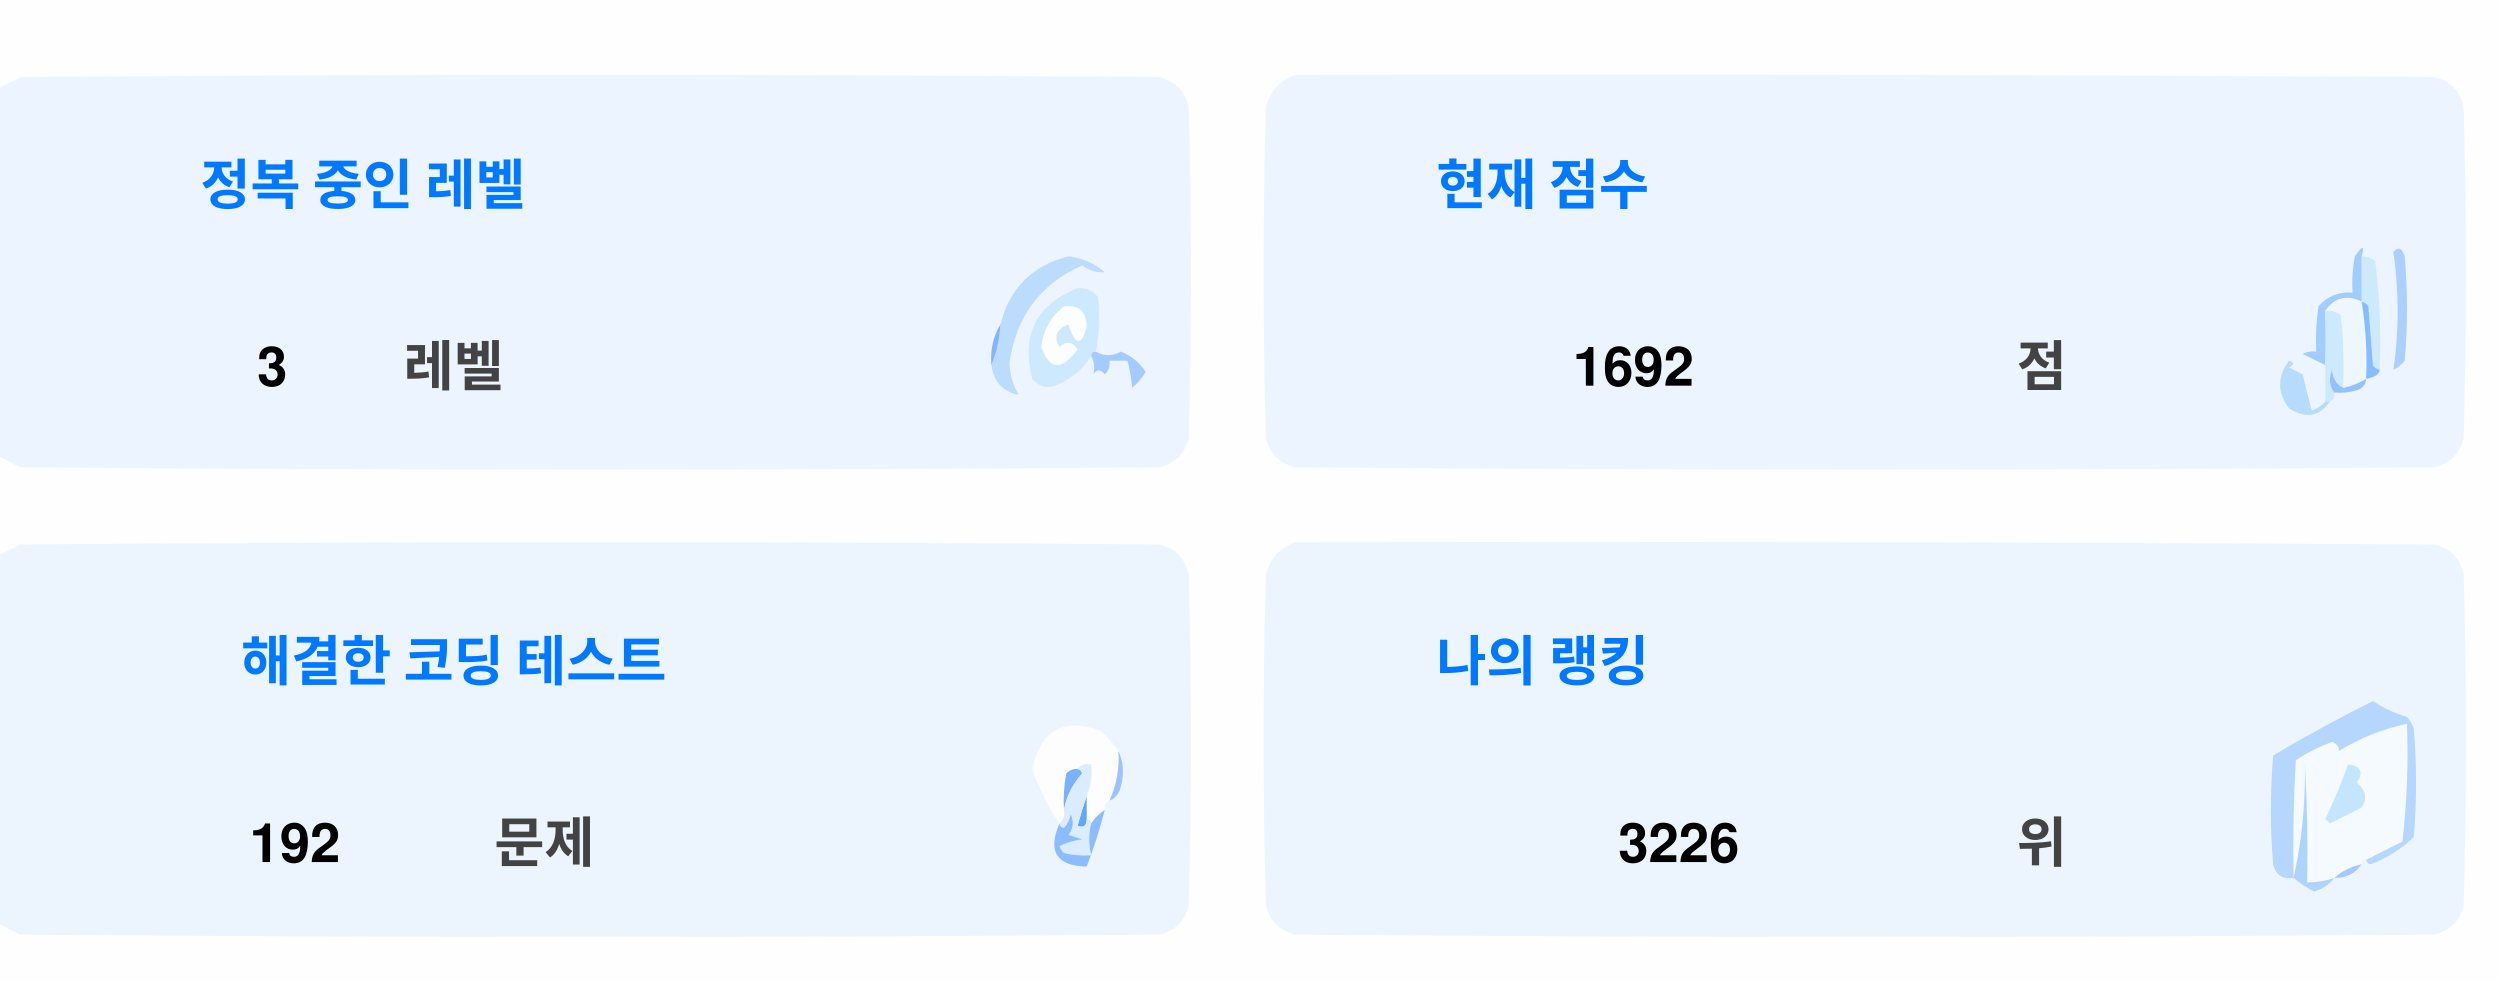
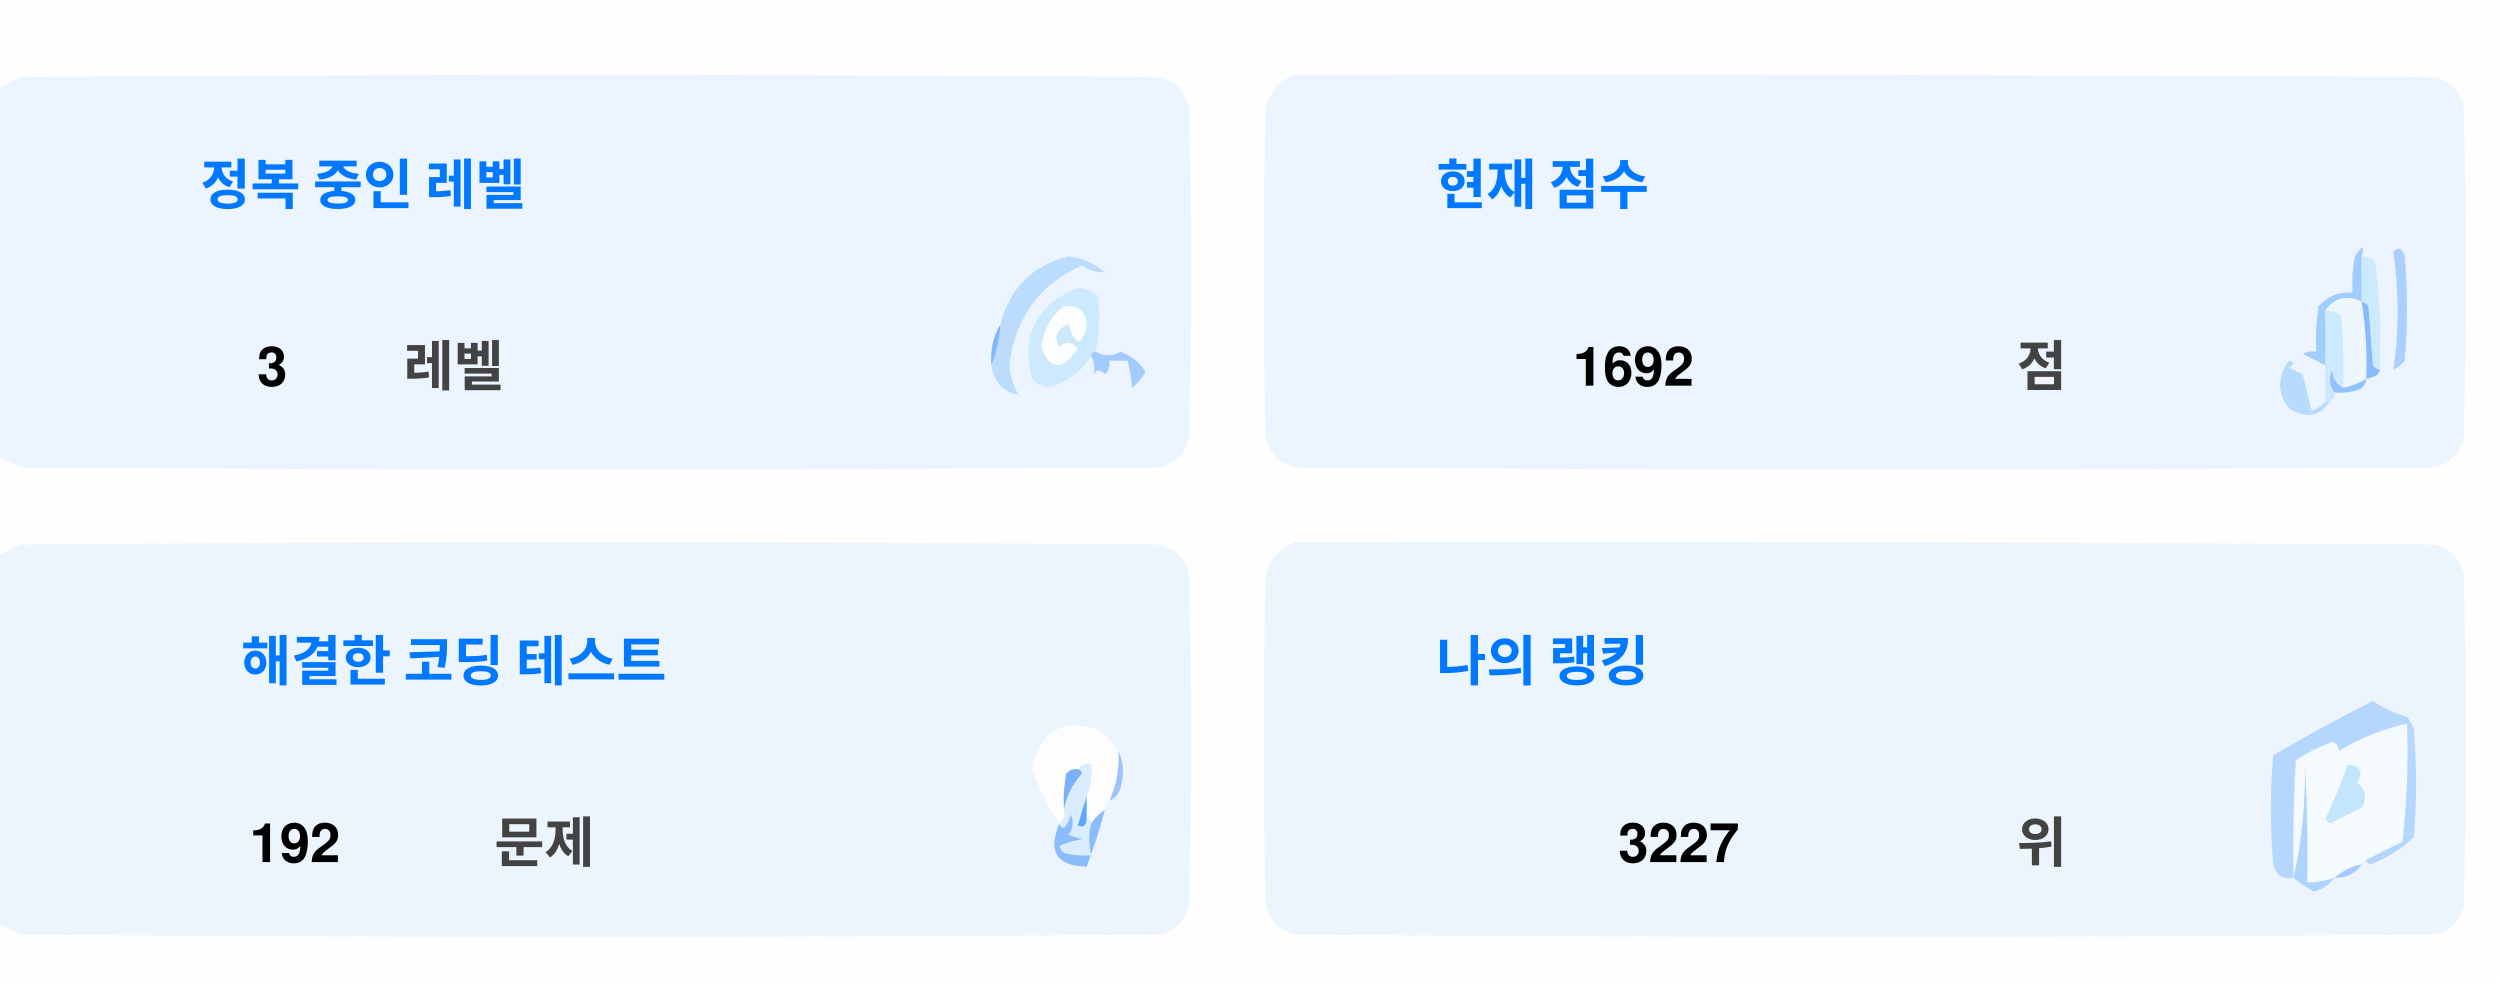
<svg xmlns="http://www.w3.org/2000/svg" version="1.1" width="551px" height="217px" style="shape-rendering:geometricPrecision; text-rendering:geometricPrecision; image-rendering:optimizeQuality; fill-rule:evenodd; clip-rule:evenodd">
  <style>.title {fill: #434343;font-size: 1rem;line-height: 1.5rem;font-weight: bold;font-family: -apple-system, BlinkMacSystemFont, Segoe UI, Helvetica, Arial, sans-serif, Apple Color Emoji, Segoe UI Emoji;}.desc {fill: #434343;font-size: 2.5rem;font-weight: bold;line-height: 1.5rem;font-family: -apple-system, BlinkMacSystemFont, Segoe UI, Helvetica, Arial, sans-serif, Apple Color Emoji, Segoe UI Emoji;}.desc-2 {fill: #434343;font-size: 1rem;font-weight: bold;line-height: 1.5rem;font-family: -apple-system, BlinkMacSystemFont, Segoe UI, Helvetica, Arial, sans-serif, Apple Color Emoji, Segoe UI Emoji;}.text, .desc {animation: twinkling 4s ease-in-out infinite;}@keyframes twinkling {40% { opacity: 1; }50% { opacity: 0.5; }60% { opacity: 1; }70% { opacity: 0.5; }80% { opacity: 1; }}</style>
  <g>
    <path style="opacity:1" fill="#fefefe" d="M -0.5,-0.5 C 183.167,-0.5 366.833,-0.5 550.5,-0.5C 550.5,71.833 550.5,144.167 550.5,216.5C 366.833,216.5 183.167,216.5 -0.5,216.5C -0.5,212.167 -0.5,207.833 -0.5,203.5C 1.14,204.32 2.807,205.153 4.5,206C 88.167,206.667 171.833,206.667 255.5,206C 259,205.167 261.167,203 262,199.5C 262.667,175.167 262.667,150.833 262,126.5C 261.167,123 259,120.833 255.5,120C 171.833,119.333 88.167,119.333 4.5,120C 2.807,120.847 1.14,121.68 -0.5,122.5C -0.5,115.167 -0.5,107.833 -0.5,100.5C 1.14,101.32 2.807,102.153 4.5,103C 88.167,103.667 171.833,103.667 255.5,103C 259,102.167 261.167,100 262,96.5C 262.667,72.167 262.667,47.833 262,23.5C 261.167,20 259,17.833 255.5,17C 171.833,16.333 88.167,16.333 4.5,17C 2.807,17.847 1.14,18.68 -0.5,19.5C -0.5,12.833 -0.5,6.167 -0.5,-0.5 Z" />
  </g>
  <g>
    <path style="opacity:1" fill="#ecf5ff" d="M -0.5,100.5 C -0.5,73.5 -0.5,46.5 -0.5,19.5C 1.14,18.68 2.807,17.847 4.5,17C 88.167,16.333 171.833,16.333 255.5,17C 259,17.833 261.167,20 262,23.5C 262.667,47.833 262.667,72.167 262,96.5C 261.167,100 259,102.167 255.5,103C 171.833,103.667 88.167,103.667 4.5,103C 2.807,102.153 1.14,101.32 -0.5,100.5 Z" />
  </g>
  <g>
    <path style="opacity:1" fill="#ecf5ff" d="M 285.5,16.5 C 369.167,16.333 452.834,16.5 536.5,17C 540,17.833 542.167,20 543,23.5C 543.667,47.833 543.667,72.167 543,96.5C 542.167,100 540,102.167 536.5,103C 452.833,103.667 369.167,103.667 285.5,103C 282,102.167 279.833,100 279,96.5C 278.333,72.167 278.333,47.833 279,23.5C 280.018,19.985 282.185,17.652 285.5,16.5 Z" />
  </g>
  <g>
    <path style="opacity:1" fill="#cdeafd" d="M 520.5,56.5 C 521.583,56.539 522.583,56.873 523.5,57.5C 524.498,65.472 524.831,73.472 524.5,81.5C 523.883,81.389 523.383,81.056 523,80.5C 522.667,76.167 522.333,71.833 522,67.5C 521.617,66.944 521.117,66.611 520.5,66.5C 520.5,63.167 520.5,59.833 520.5,56.5 Z" />
  </g>
  <g>
    <path style="opacity:1" fill="#abcfff" d="M 527.5,55.5 C 528.566,54.308 529.399,54.641 530,56.5C 530.667,64.167 530.667,71.833 530,79.5C 529.311,80.357 528.478,81.023 527.5,81.5C 528.758,73.08 528.758,64.414 527.5,55.5 Z" />
  </g>
  <g>
    <path style="opacity:1" fill="#bbdcfd" d="M 218.5,80.5 C 219.657,77.727 220.324,74.727 220.5,71.5C 222.49,63.51 227.49,58.51 235.5,56.5C 238.528,56.847 241.194,58.014 243.5,60C 241.744,60.141 240.078,59.641 238.5,58.5C 229.247,62.607 223.914,69.773 222.5,80C 222.565,82.526 223.232,84.859 224.5,87C 221.07,86.397 219.07,84.231 218.5,80.5 Z" />
  </g>
  <g>
    <path style="opacity:1" fill="#cde9fd" d="M 241.5,77.5 C 240.833,77.5 240.5,77.833 240.5,78.5C 238.628,81.529 235.961,83.695 232.5,85C 230.536,85.624 228.869,85.124 227.5,83.5C 225.021,73.791 228.354,67.124 237.5,63.5C 239.374,63.39 240.874,64.056 242,65.5C 242.497,69.524 242.331,73.524 241.5,77.5 Z" />
  </g>
  <g>
    <path style="opacity:1" fill="#fcfdfe" d="M 234.5,67.5 C 237.826,67.162 239.493,68.662 239.5,72C 238.334,76.434 237,76.267 235.5,71.5C 232.832,72.515 232.166,74.182 233.5,76.5C 235.017,75.089 236.351,75.256 237.5,77C 234.006,81.771 231.34,81.605 229.5,76.5C 229.904,72.771 231.571,69.771 234.5,67.5 Z" />
  </g>
  <g>
    <path style="opacity:1" fill="#a1ccfe" d="M 520.5,56.5 C 520.5,59.833 520.5,63.167 520.5,66.5C 517.238,64.922 514.572,65.589 512.5,68.5C 512.617,72.81 512.617,76.81 512.5,80.5C 510.86,79.68 509.193,78.847 507.5,78C 508.448,77.517 509.448,77.35 510.5,77.5C 510.335,74.15 510.502,70.817 511,67.5C 512.995,65.253 515.495,64.253 518.5,64.5C 518.336,61.813 518.503,59.146 519,56.5C 520.731,53.969 521.231,53.969 520.5,56.5 Z" />
  </g>
  <g>
    <path style="opacity:1" fill="#cde9fd" d="M 512.5,68.5 C 513.822,68.33 514.989,68.663 516,69.5C 516.499,74.823 516.666,80.156 516.5,85.5C 514.955,84.77 514.122,83.437 514,81.5C 513.22,83.387 513.387,85.054 514.5,86.5C 514.672,87.492 514.338,88.158 513.5,88.5C 513.167,88.5 512.833,88.5 512.5,88.5C 512.5,85.833 512.5,83.167 512.5,80.5C 512.617,76.81 512.617,72.81 512.5,68.5 Z" />
  </g>
  <g>
    <path style="opacity:1" fill="#eef6fe" d="M 520.5,66.5 C 521.407,72.106 521.74,77.773 521.5,83.5C 519.95,84.441 518.284,85.108 516.5,85.5C 516.666,80.156 516.499,74.823 516,69.5C 514.989,68.663 513.822,68.33 512.5,68.5C 514.572,65.589 517.238,64.922 520.5,66.5 Z" />
  </g>
  <g>
    <path style="opacity:1" fill="#88bcff" d="M 520.5,66.5 C 521.117,66.611 521.617,66.944 522,67.5C 522.333,71.833 522.667,76.167 523,80.5C 523.383,81.056 523.883,81.389 524.5,81.5C 524.445,82.469 523.445,83.136 521.5,83.5C 521.74,77.773 521.407,72.106 520.5,66.5 Z" />
  </g>
  <g>
    <path style="opacity:1" fill="#82b5fe" d="M 220.5,71.5 C 220.324,74.727 219.657,77.727 218.5,80.5C 218.215,77.171 218.882,74.171 220.5,71.5 Z" />
  </g>
  <g>
    <path style="opacity:1" fill="#a3cbfe" d="M 240.5,78.5 C 240.5,77.833 240.833,77.5 241.5,77.5C 243.391,78.536 245.224,78.536 247,77.5C 249.391,78.429 251.225,79.929 252.5,82C 251.681,83.319 250.681,84.486 249.5,85.5C 249.409,83.777 249.075,81.777 248.5,79.5C 247.167,79.5 245.833,79.5 244.5,79.5C 244.719,80.675 244.386,81.675 243.5,82.5C 242.575,81.359 241.741,81.359 241,82.5C 241.331,80.981 241.164,79.648 240.5,78.5 Z" />
  </g>
  <g>
    <path style="opacity:1" fill="#b7dbfd" d="M 512.5,88.5 C 512.833,88.5 513.167,88.5 513.5,88.5C 511.199,91.857 508.199,92.357 504.5,90C 501.872,86.535 501.872,83.035 504.5,79.5C 505.696,79.846 505.696,80.346 504.5,81C 505.5,81.5 506.5,82 507.5,82.5C 508.167,85.167 508.833,87.833 509.5,90.5C 510.739,90.058 511.739,89.391 512.5,88.5 Z" />
  </g>
  <g>
    <path style="opacity:1" fill="#92c1fe" d="M 516.5,85.5 C 518.284,85.108 519.95,84.441 521.5,83.5C 521.423,84.75 520.756,85.583 519.5,86C 517.866,86.493 516.199,86.66 514.5,86.5C 513.387,85.054 513.22,83.387 514,81.5C 514.122,83.437 514.955,84.77 516.5,85.5 Z" />
  </g>
  <g>
    <path style="opacity:1" fill="#ecf5fe" d="M -0.5,203.5 C -0.5,176.5 -0.5,149.5 -0.5,122.5C 1.14,121.68 2.807,120.847 4.5,120C 88.167,119.333 171.833,119.333 255.5,120C 259,120.833 261.167,123 262,126.5C 262.667,150.833 262.667,175.167 262,199.5C 261.167,203 259,205.167 255.5,206C 171.833,206.667 88.167,206.667 4.5,206C 2.807,205.153 1.14,204.32 -0.5,203.5 Z" />
  </g>
  <g>
    <path style="opacity:1" fill="#ecf5fe" d="M 285.5,119.5 C 369.167,119.333 452.834,119.5 536.5,120C 540,120.833 542.167,123 543,126.5C 543.667,150.833 543.667,175.167 543,199.5C 542.167,203 540,205.167 536.5,206C 452.833,206.667 369.167,206.667 285.5,206C 282,205.167 279.833,203 279,199.5C 278.333,175.167 278.333,150.833 279,126.5C 280.018,122.985 282.185,120.652 285.5,119.5 Z" />
  </g>
  <g>
    <path style="opacity:1" fill="#fdfdfe" d="M 246.5,165.5 C 246.758,169.367 246.092,173.034 244.5,176.5C 243.662,176.842 243.328,177.508 243.5,178.5C 242.272,179.306 241.272,180.306 240.5,181.5C 240.5,180.833 240.167,180.5 239.5,180.5C 239.5,178.833 239.5,177.167 239.5,175.5C 240.369,173.283 240.702,170.95 240.5,168.5C 239.209,168.263 238.209,168.596 237.5,169.5C 236.504,169.414 235.671,169.748 235,170.5C 234.503,173.146 234.336,175.813 234.5,178.5C 234.737,179.791 234.404,180.791 233.5,181.5C 230.986,177.806 228.986,173.806 227.5,169.5C 229.309,160.957 234.309,158.124 242.5,161C 244.07,162.397 245.404,163.897 246.5,165.5 Z" />
  </g>
  <g>
    <path style="opacity:1" fill="#f5faff" d="M 521.5,189.5 C 520.833,189.5 520.5,189.833 520.5,190.5C 518.181,190.992 516.181,191.992 514.5,193.5C 512.565,194.15 510.565,194.483 508.5,194.5C 508.666,185.827 508.5,177.16 508,168.5C 508.141,177.227 507.308,185.56 505.5,193.5C 505.334,184.827 505.5,176.16 506,167.5C 508.527,165.903 511.194,164.57 514,163.5C 515.011,163.892 515.511,164.559 515.5,165.5C 520.21,162.641 525.21,160.641 530.5,159.5C 530.831,168.192 530.498,176.859 529.5,185.5C 526.807,186.847 524.14,188.18 521.5,189.5 Z" />
  </g>
  <g>
    <path style="opacity:1" fill="#b6d7fd" d="M 521.5,189.5 C 524.14,188.18 526.807,186.847 529.5,185.5C 530.498,176.859 530.831,168.192 530.5,159.5C 525.21,160.641 520.21,162.641 515.5,165.5C 515.511,164.559 515.011,163.892 514,163.5C 511.194,164.57 508.527,165.903 506,167.5C 505.5,176.16 505.334,184.827 505.5,193.5C 503.089,193.863 501.589,192.863 501,190.5C 500.333,182.5 500.333,174.5 501,166.5C 508.173,162.246 515.507,158.246 523,154.5C 525.304,156.068 527.804,157.235 530.5,158C 531.126,158.75 531.626,159.584 532,160.5C 532.667,168.5 532.667,176.5 532,184.5C 529.292,187.111 526.125,189.111 522.5,190.5C 521.893,190.376 521.56,190.043 521.5,189.5 Z" />
  </g>
  <g>
    <path style="opacity:1" fill="#c3e5fe" d="M 517.5,168.5 C 520.317,168.801 520.984,170.134 519.5,172.5C 521.439,174.122 521.772,175.956 520.5,178C 518.167,179.167 515.833,180.333 513.5,181.5C 513.167,181.167 512.833,180.833 512.5,180.5C 514.414,176.515 516.081,172.515 517.5,168.5 Z" />
  </g>
  <g>
    <path style="opacity:1" fill="#7ab1fc" d="M 237.5,169.5 C 238.043,169.56 238.376,169.893 238.5,170.5C 236.395,172.836 235.062,175.503 234.5,178.5C 234.336,175.813 234.503,173.146 235,170.5C 235.671,169.748 236.504,169.414 237.5,169.5 Z" />
  </g>
  <g>
    <path style="opacity:1" fill="#afd3ff" d="M 514.5,193.5 C 513.378,194.947 511.878,195.947 510,196.5C 508.348,195.601 506.848,194.601 505.5,193.5C 507.308,185.56 508.141,177.227 508,168.5C 508.5,177.16 508.666,185.827 508.5,194.5C 510.565,194.483 512.565,194.15 514.5,193.5 Z" />
  </g>
  <g>
    <path style="opacity:1" fill="#9cc3fd" d="M 246.5,165.5 C 247.634,167.966 247.801,170.633 247,173.5C 246.623,174.942 245.79,175.942 244.5,176.5C 246.092,173.034 246.758,169.367 246.5,165.5 Z" />
  </g>
  <g>
    <path style="opacity:1" fill="#62a6fc" d="M 239.5,175.5 C 239.5,177.167 239.5,178.833 239.5,180.5C 239.483,182.028 238.816,182.528 237.5,182C 238.117,179.723 238.784,177.556 239.5,175.5 Z" />
  </g>
  <g>
    <path style="opacity:1" fill="#daedfe" d="M 237.5,169.5 C 238.209,168.596 239.209,168.263 240.5,168.5C 240.702,170.95 240.369,173.283 239.5,175.5C 238.784,177.556 238.117,179.723 237.5,182C 238.816,182.528 239.483,182.028 239.5,180.5C 240.167,180.5 240.5,180.833 240.5,181.5C 239.918,183.669 239.918,186.002 240.5,188.5C 238.473,188.662 236.473,188.495 234.5,188C 234.043,187.586 233.709,187.086 233.5,186.5C 235.078,185.702 236.744,185.202 238.5,185C 237.5,184.667 236.5,184.333 235.5,184C 236.554,182.612 236.72,181.112 236,179.5C 235.751,180.624 235.251,181.624 234.5,182.5C 233.893,182.376 233.56,182.043 233.5,181.5C 234.404,180.791 234.737,179.791 234.5,178.5C 235.062,175.503 236.395,172.836 238.5,170.5C 238.376,169.893 238.043,169.56 237.5,169.5 Z" />
  </g>
  <g>
    <path style="opacity:1" fill="#8bbcfd" d="M 243.5,178.5 C 242.395,182.803 241.062,186.969 239.5,191C 232.857,190.847 230.857,187.68 233.5,181.5C 233.56,182.043 233.893,182.376 234.5,182.5C 235.251,181.624 235.751,180.624 236,179.5C 236.72,181.112 236.554,182.612 235.5,184C 236.5,184.333 237.5,184.667 238.5,185C 236.744,185.202 235.078,185.702 233.5,186.5C 233.709,187.086 234.043,187.586 234.5,188C 236.473,188.495 238.473,188.662 240.5,188.5C 239.918,186.002 239.918,183.669 240.5,181.5C 241.272,180.306 242.272,179.306 243.5,178.5 Z" />
  </g>
  <g>
    <path style="opacity:1" fill="#a4c8ff" d="M 520.5,190.5 C 519.089,192.539 517.089,193.539 514.5,193.5C 516.181,191.992 518.181,190.992 520.5,190.5 Z" />
  </g>
  <text text-anchor="middle" x="80" y="45" class="title" style="fill:#0078ff;" stroke="#none" stroke-width="1">정복 중인 레벨</text>
  <text text-anchor="middle" x="60" y="85" class="desc" style="fill:#000000;" stroke="#none" stroke-width="1">3</text>
  <text text-anchor="middle" x="100" y="85" class="desc-2" style="fill:#434343;" stroke="#none" stroke-width="1">레벨</text>
  <text text-anchor="middle" x="340" y="45" class="title" style="fill:#0078ff;" stroke="#none" stroke-width="1">현재 점수</text>
  <text text-anchor="middle" x="360" y="85" class="desc" style="fill:#000000;" stroke="#none" stroke-width="1">1692</text>
  <text text-anchor="middle" x="450" y="85" class="desc-2" style="fill:#434343;" stroke="#none" stroke-width="1">점</text>
  <text text-anchor="middle" x="100" y="150" class="title" style="fill:#0078ff;" stroke="#none" stroke-width="1">해결한 코딩 테스트</text>
  <text text-anchor="middle" x="65" y="190" class="desc" style="fill:#000000;" stroke="#none" stroke-width="1">192</text>
  <text text-anchor="middle" x="120" y="190" class="desc-2" style="fill:#434343;" stroke="#none" stroke-width="1">문제</text>
  <text text-anchor="middle" x="340" y="150" class="title" style="fill:#0078ff;" stroke="#none" stroke-width="1">나의 랭킹</text>
-   <text text-anchor="middle" x="370" y="190" class="desc" style="fill:#000000;" stroke="#none" stroke-width="1">3226</text>
+   <text text-anchor="middle" x="370" y="190" class="desc" style="fill:#000000;" stroke="#none" stroke-width="1">3227</text>
  <text text-anchor="middle" x="450" y="190" class="desc-2" style="fill:#434343;" stroke="#none" stroke-width="1">위</text>
</svg>
